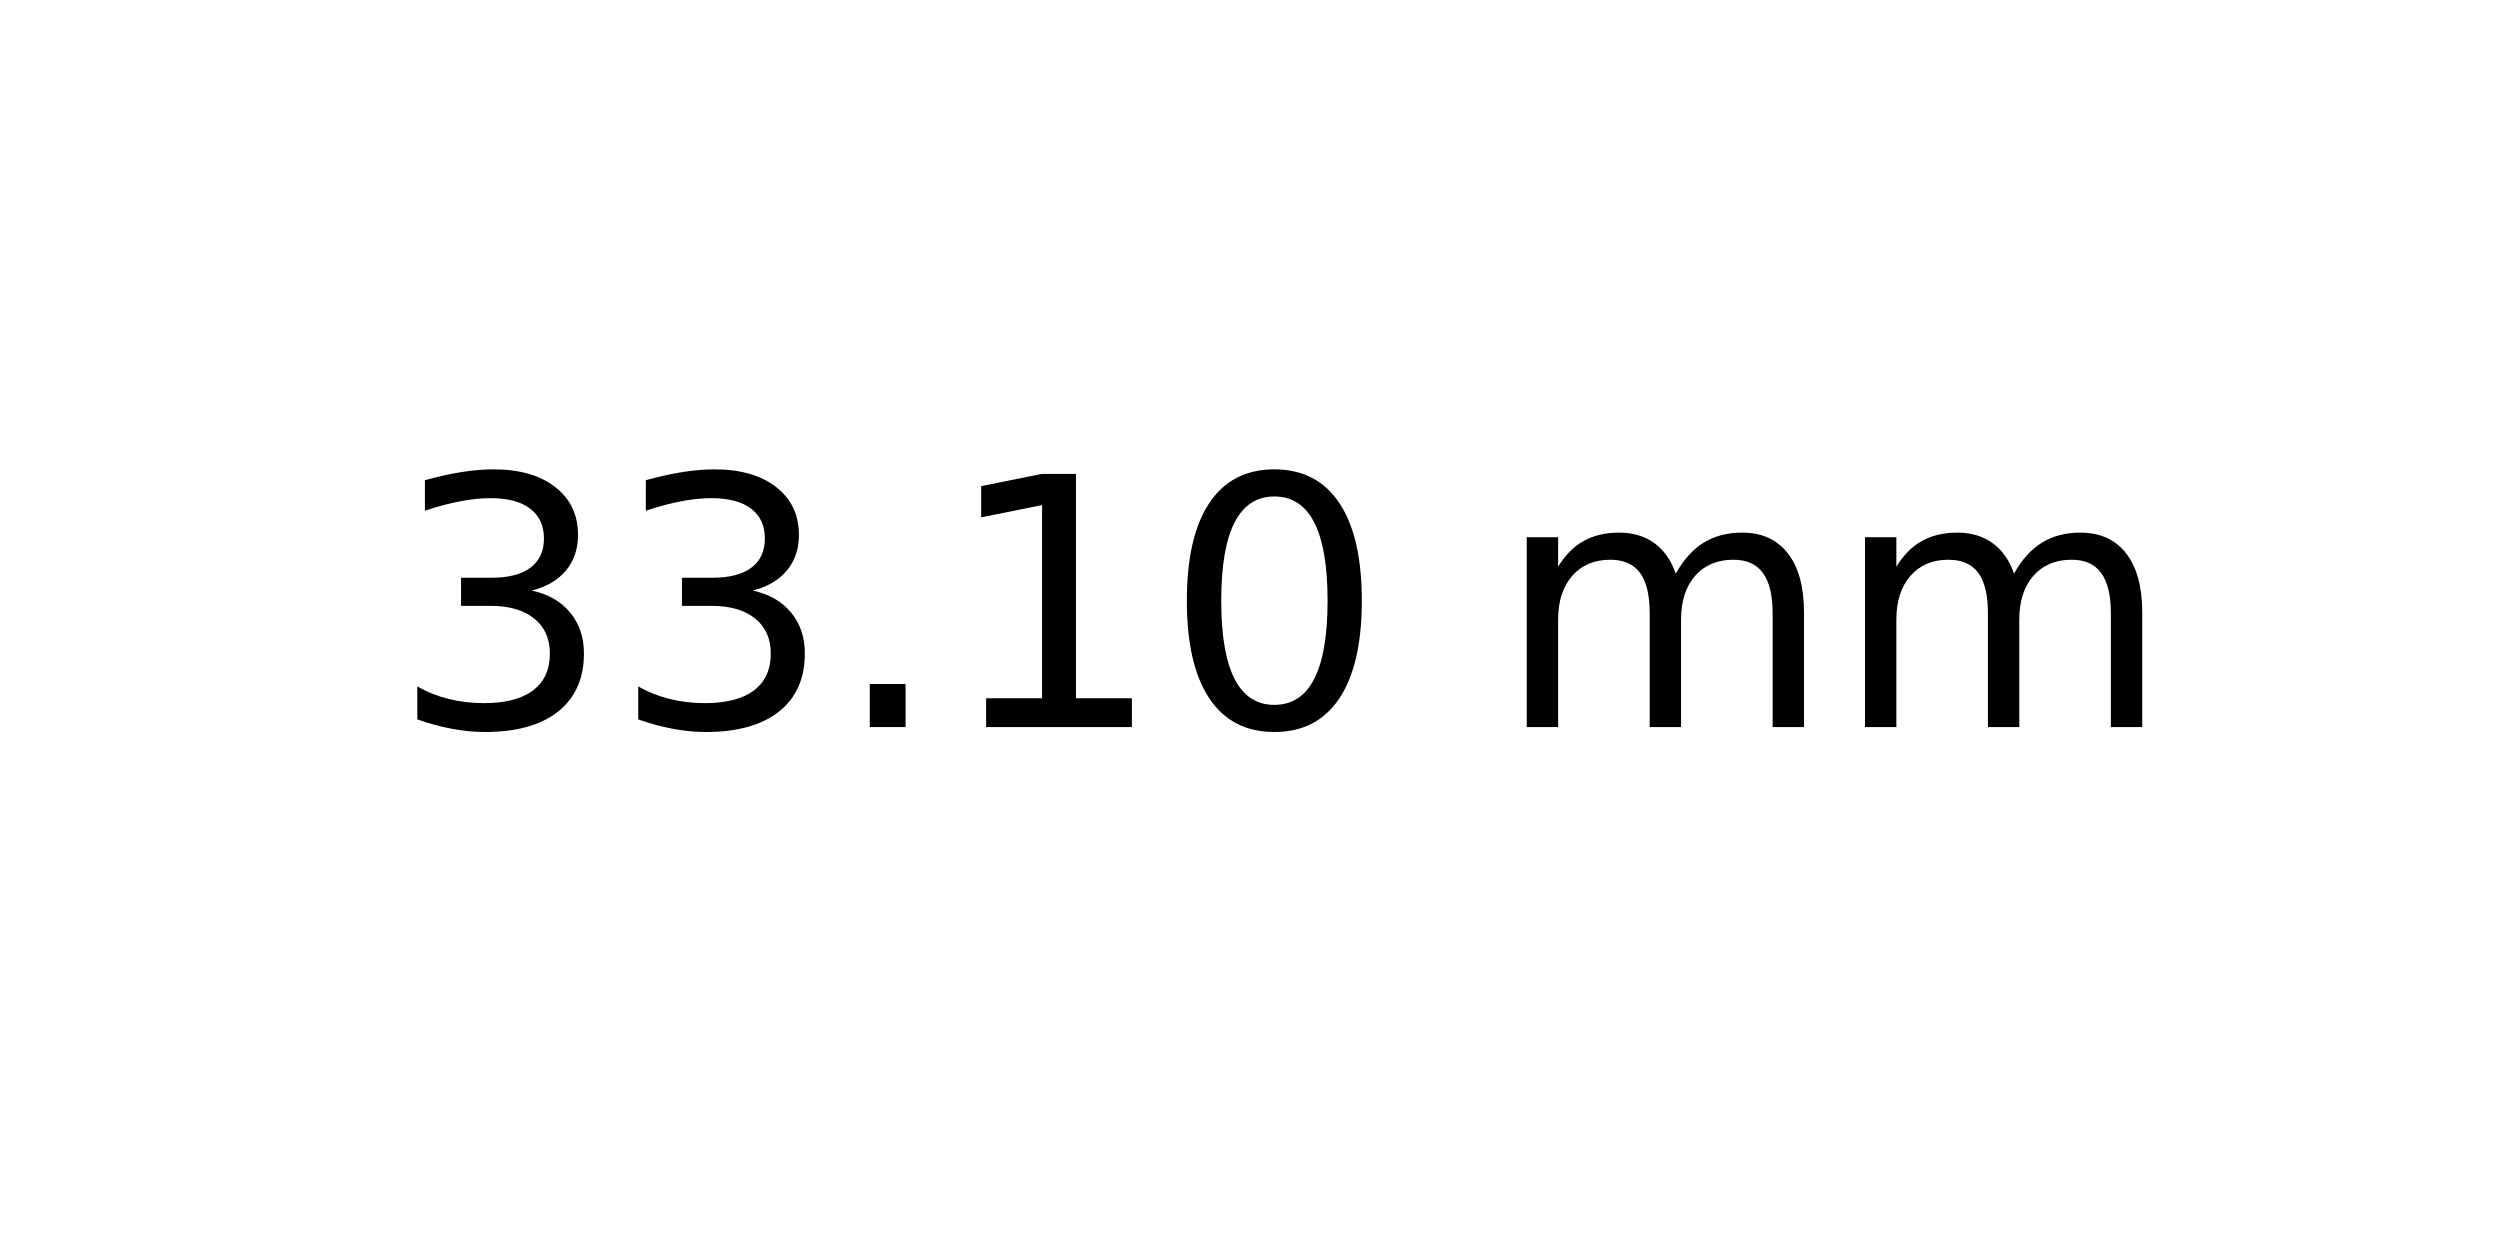
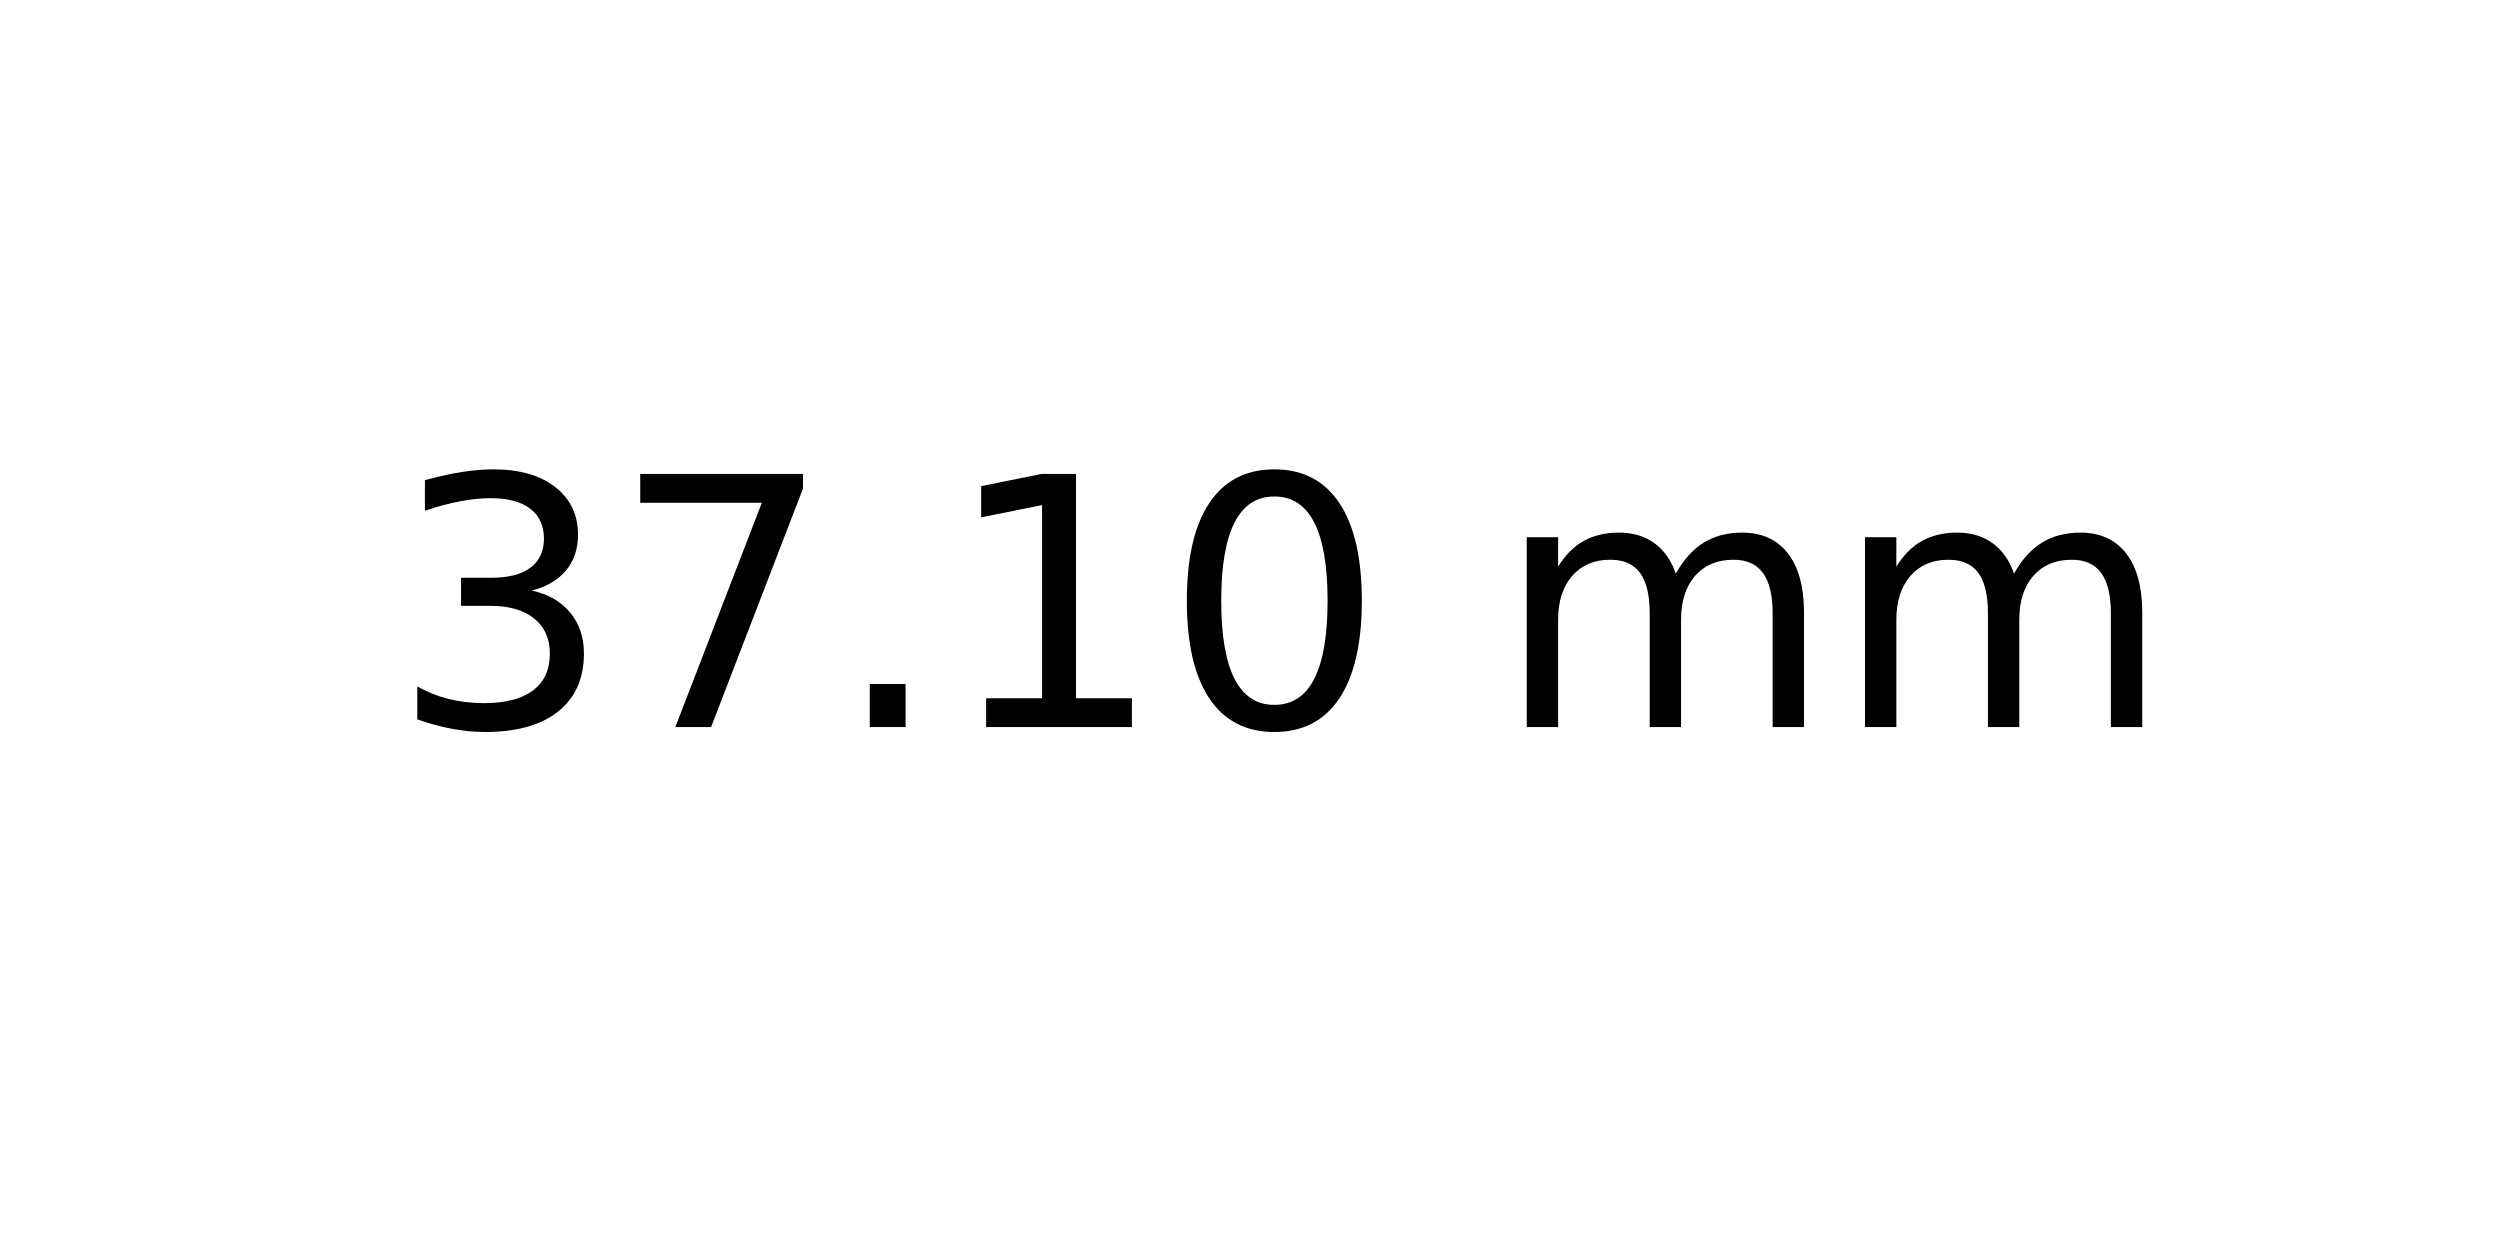
<svg xmlns="http://www.w3.org/2000/svg" xmlns:xlink="http://www.w3.org/1999/xlink" width="72pt" height="36pt" viewBox="0 0 72 36" version="1.1">
  <defs>
    <style type="text/css">*{stroke-linejoin: round; stroke-linecap: butt}</style>
  </defs>
  <g id="figure_1">
    <g id="axes_1">
      <g id="text_1">
        <g transform="translate(11.25625 20.93937) scale(0.1 -0.1)">
          <defs>
            <path id="DejaVuSans-33" d="M 2597 2516  Q 3050 2419 3304 2112  Q 3559 1806 3559 1356  Q 3559 666 3084 287  Q 2609 -91 1734 -91  Q 1441 -91 1130 -33  Q 819 25 488 141  L 488 750  Q 750 597 1062 519  Q 1375 441 1716 441  Q 2309 441 2620 675  Q 2931 909 2931 1356  Q 2931 1769 2642 2001  Q 2353 2234 1838 2234  L 1294 2234  L 1294 2753  L 1863 2753  Q 2328 2753 2575 2939  Q 2822 3125 2822 3475  Q 2822 3834 2567 4026  Q 2313 4219 1838 4219  Q 1578 4219 1281 4162  Q 984 4106 628 3988  L 628 4550  Q 988 4650 1302 4700  Q 1616 4750 1894 4750  Q 2613 4750 3031 4423  Q 3450 4097 3450 3541  Q 3450 3153 3228 2886  Q 3006 2619 2597 2516  z " transform="scale(0.015625)" />
+             <path id="DejaVuSans-37" d="M 525 4666  L 3525 4666  L 3525 4397  L 1831 0  L 1172 0  L 2766 4134  L 525 4134  L 525 4666  z " transform="scale(0.015625)" />
            <path id="DejaVuSans-2e" d="M 684 794  L 1344 794  L 1344 0  L 684 0  L 684 794  z " transform="scale(0.015625)" />
            <path id="DejaVuSans-31" d="M 794 531  L 1825 531  L 1825 4091  L 703 3866  L 703 4441  L 1819 4666  L 2450 4666  L 2450 531  L 3481 531  L 3481 0  L 794 0  L 794 531  z " transform="scale(0.015625)" />
            <path id="DejaVuSans-30" d="M 2034 4250  Q 1547 4250 1301 3770  Q 1056 3291 1056 2328  Q 1056 1369 1301 889  Q 1547 409 2034 409  Q 2525 409 2770 889  Q 3016 1369 3016 2328  Q 3016 3291 2770 3770  Q 2525 4250 2034 4250  z M 2034 4750  Q 2819 4750 3233 4129  Q 3647 3509 3647 2328  Q 3647 1150 3233 529  Q 2819 -91 2034 -91  Q 1250 -91 836 529  Q 422 1150 422 2328  Q 422 3509 836 4129  Q 1250 4750 2034 4750  z " transform="scale(0.015625)" />
            <path id="DejaVuSans-20" transform="scale(0.015625)" />
            <path id="DejaVuSans-6d" d="M 3328 2828  Q 3544 3216 3844 3400  Q 4144 3584 4550 3584  Q 5097 3584 5394 3201  Q 5691 2819 5691 2113  L 5691 0  L 5113 0  L 5113 2094  Q 5113 2597 4934 2840  Q 4756 3084 4391 3084  Q 3944 3084 3684 2787  Q 3425 2491 3425 1978  L 3425 0  L 2847 0  L 2847 2094  Q 2847 2600 2669 2842  Q 2491 3084 2119 3084  Q 1678 3084 1418 2786  Q 1159 2488 1159 1978  L 1159 0  L 581 0  L 581 3500  L 1159 3500  L 1159 2956  Q 1356 3278 1631 3431  Q 1906 3584 2284 3584  Q 2666 3584 2933 3390  Q 3200 3197 3328 2828  z " transform="scale(0.015625)" />
          </defs>
          <use xlink:href="#DejaVuSans-33" />
-           <use xlink:href="#DejaVuSans-33" x="63.623" />
+           <use xlink:href="#DejaVuSans-37" x="63.623" />
          <use xlink:href="#DejaVuSans-2e" x="127.246" />
          <use xlink:href="#DejaVuSans-31" x="159.033" />
          <use xlink:href="#DejaVuSans-30" x="222.656" />
          <use xlink:href="#DejaVuSans-20" x="286.279" />
          <use xlink:href="#DejaVuSans-6d" x="318.066" />
          <use xlink:href="#DejaVuSans-6d" x="415.479" />
        </g>
      </g>
    </g>
  </g>
</svg>
